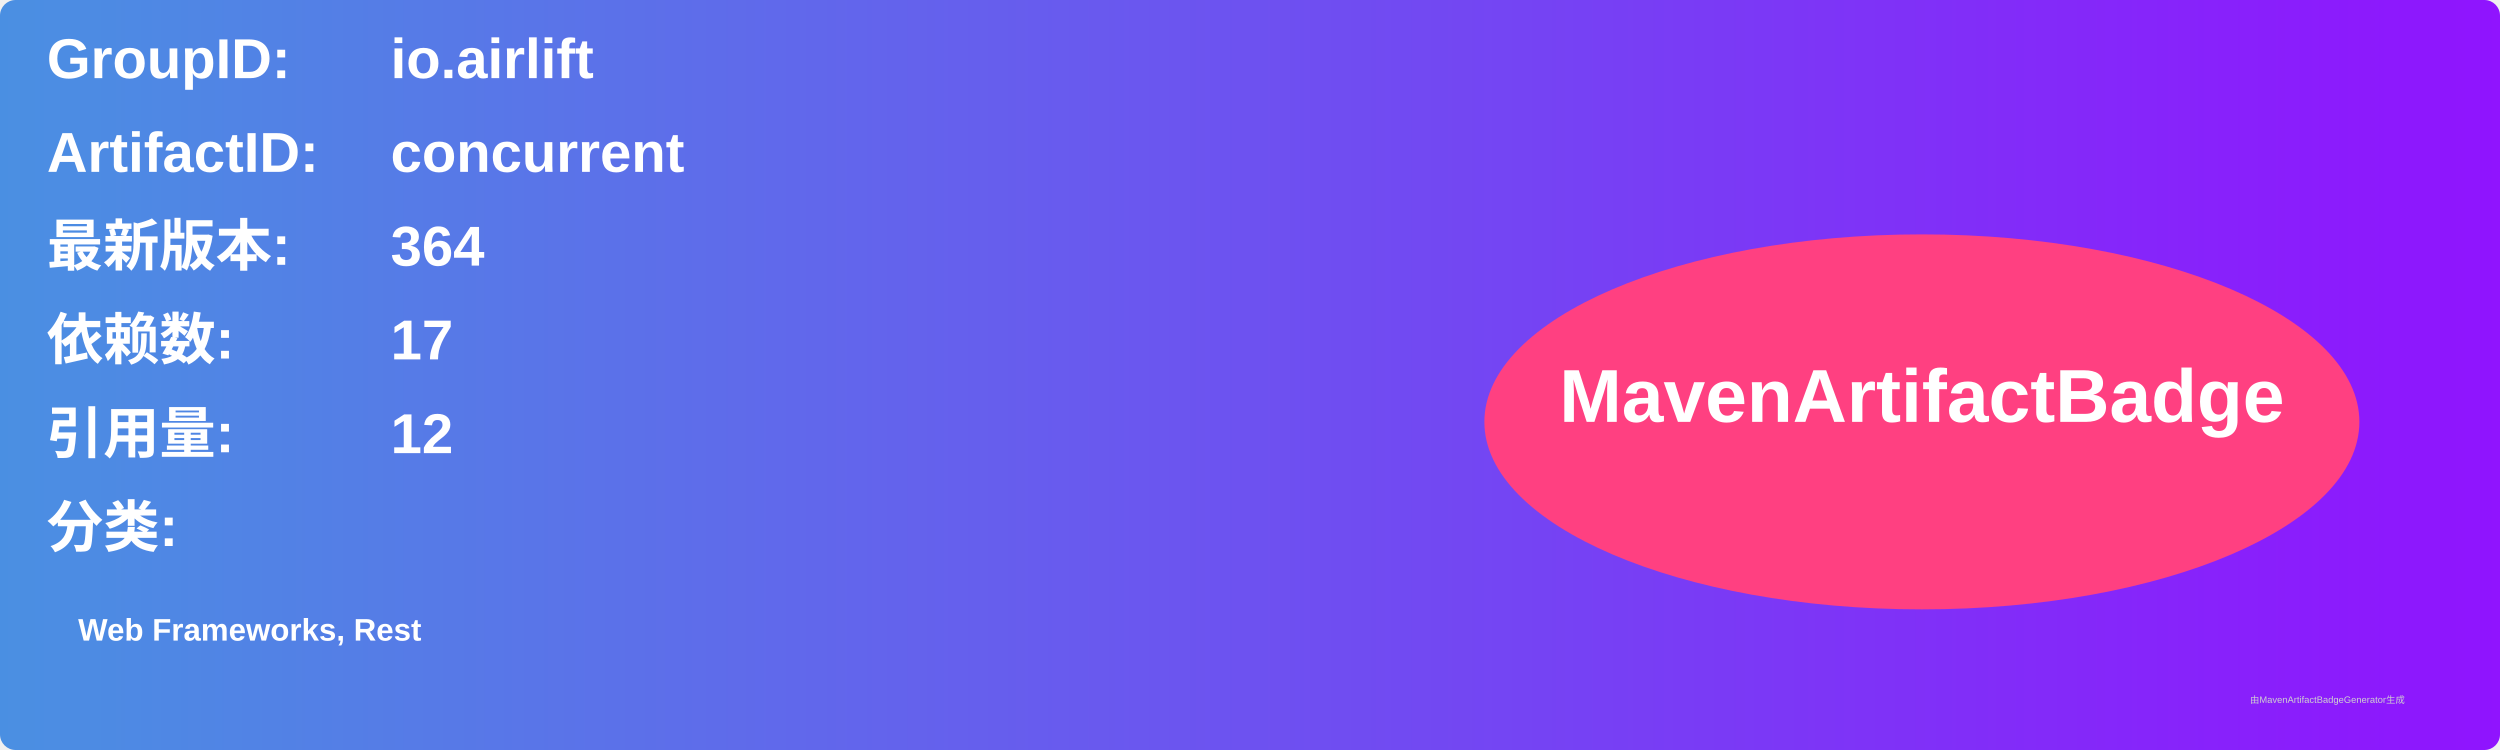
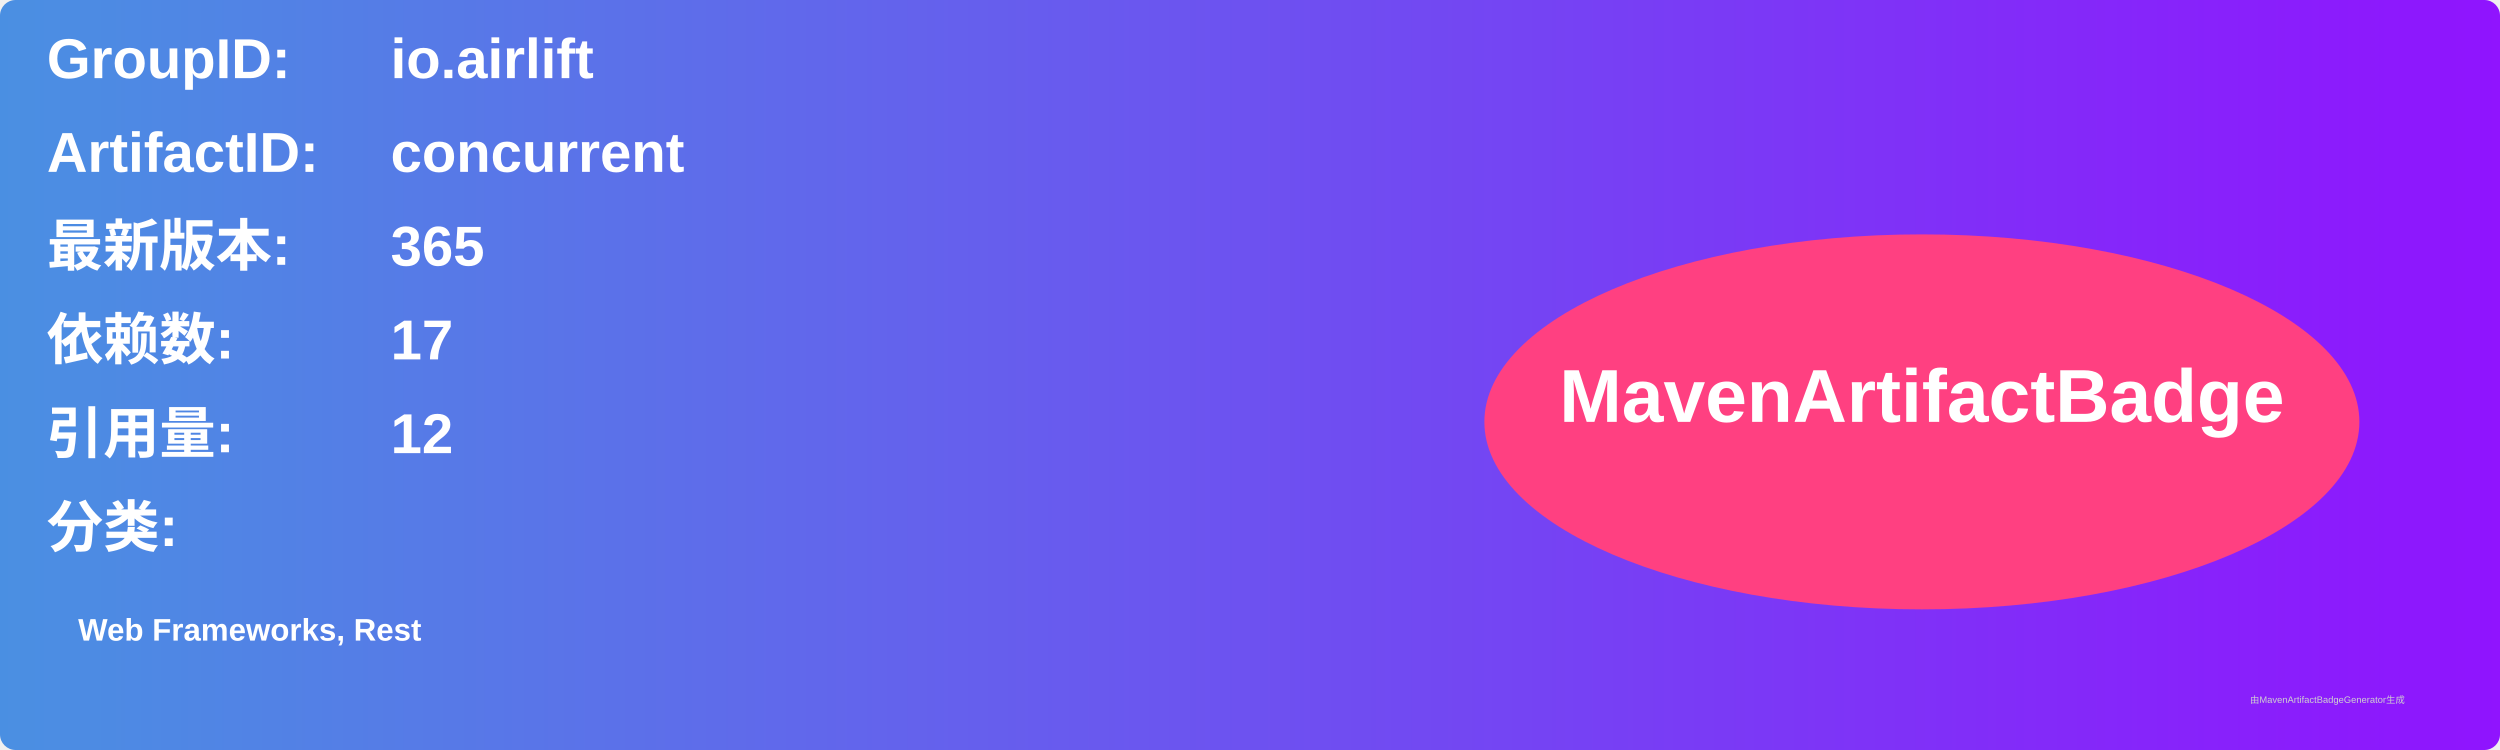
<svg xmlns="http://www.w3.org/2000/svg" width="800" height="240" viewBox="0 0 800 240">
  <linearGradient id="grad" x1="0%" y1="0%" x2="100%" y2="0%">
    <stop offset="0%" stop-color="#4a90e2" />
    <stop offset="100%" stop-color="#9013fe" />
  </linearGradient>
  <rect width="100%" height="100%" rx="5" ry="5" fill="url(#grad)" />
  <g transform="translate(15, 15)">
    <text x="0" y="10" font-family="Arial" font-size="18" fill="white" font-weight="bold" width="260">GroupID:</text>
    <text x="110" y="10" font-family="Arial" font-size="18" fill="white" font-weight="bold" width="460">io.airlift</text>
    <text x="0" y="40" font-family="Arial" font-size="18" fill="white" font-weight="bold" width="260">ArtifactID:</text>
    <text x="110" y="40" font-family="Arial" font-size="18" fill="white" font-weight="bold" width="460">concurrent</text>
    <text x="0" y="70" font-family="Arial" font-size="18" fill="white" font-weight="bold">最新版本:</text>
    <text x="110" y="70" font-family="Arial" font-size="18" fill="white" font-weight="bold">
-       <tspan font-weight="bold">364</tspan>
+       <tspan font-weight="bold">365</tspan>
    </text>
    <text x="0" y="100" font-family="Arial" font-size="18" fill="white" font-weight="bold">依赖数: </text>
    <text x="110" y="100" font-family="Arial" font-size="18" fill="white">
      <tspan font-weight="bold">17</tspan>
    </text>
    <text x="0" y="130" font-family="Arial" font-size="18" fill="white" font-weight="bold">引用量: </text>
    <text x="110" y="130" font-family="Arial" font-size="18" fill="white">
      <tspan font-weight="bold">12</tspan>
    </text>
    <text x="0" y="160" font-family="Arial" font-size="18" fill="white" font-weight="bold">分类:</text>
    <text x="10" y="190" font-family="Arial" font-size="10" fill="white">
      <tspan font-weight="bold">Web Frameworks, Rest</tspan>
    </text>
    <ellipse cx="600" cy="120" rx="140" ry="60" fill="#ff4081" />
    <text x="600" y="120" text-anchor="middle" font-family="Arial" font-size="24" fill="white" font-weight="bold">MavenArtifactBadge</text>
  </g>
  <text x="720" y="225" font-family="Arial" font-size="3" fill="#d0d0d0">由MavenArtifactBadgeGenerator生成</text>
</svg>
